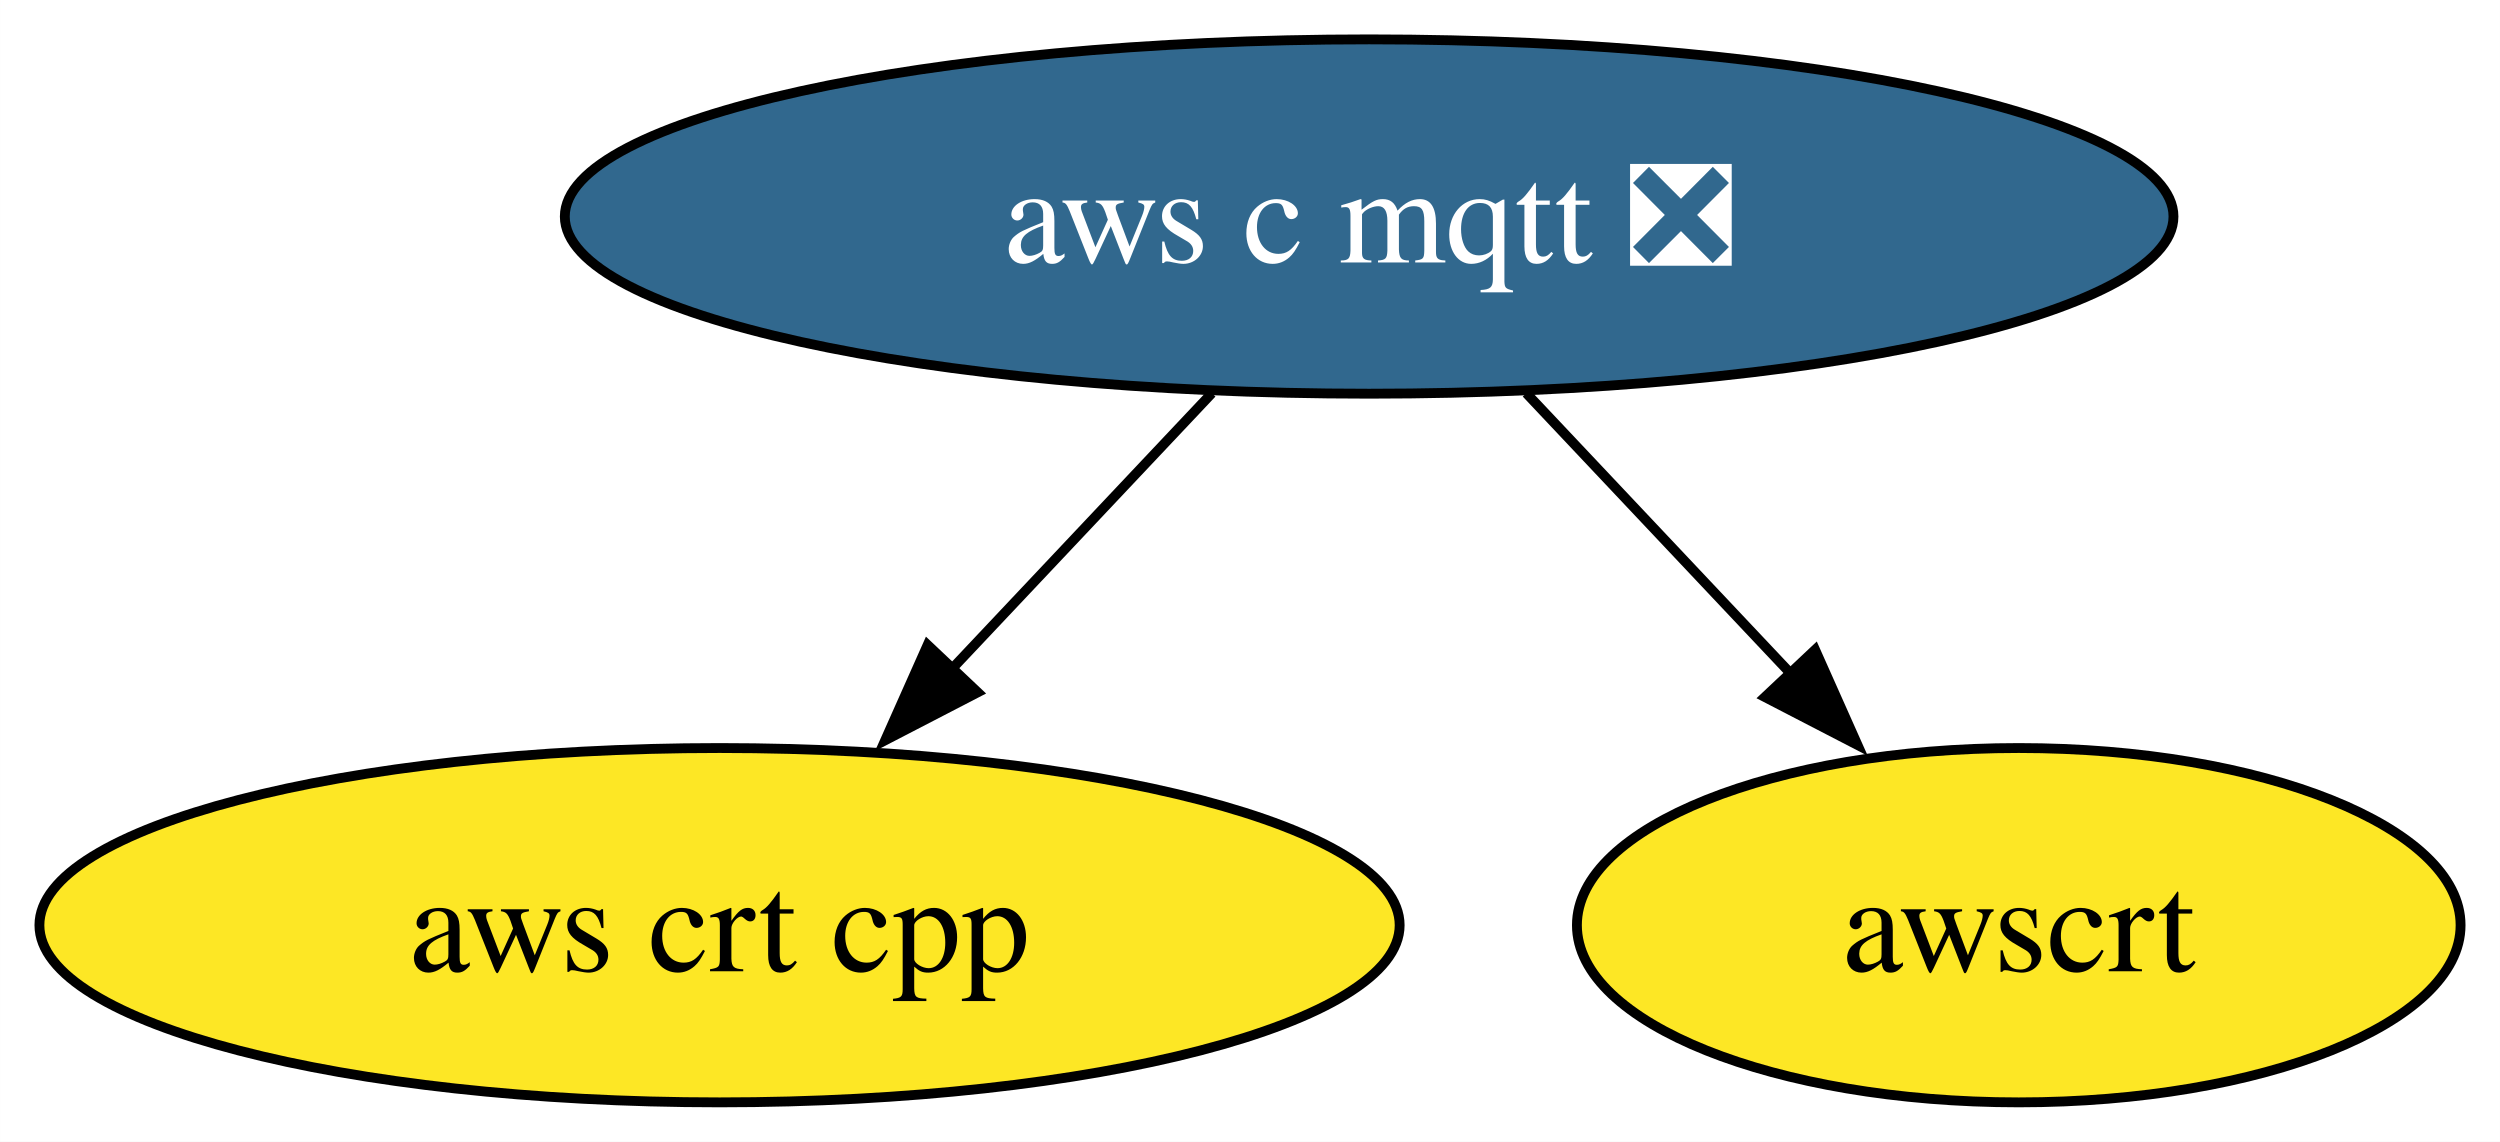
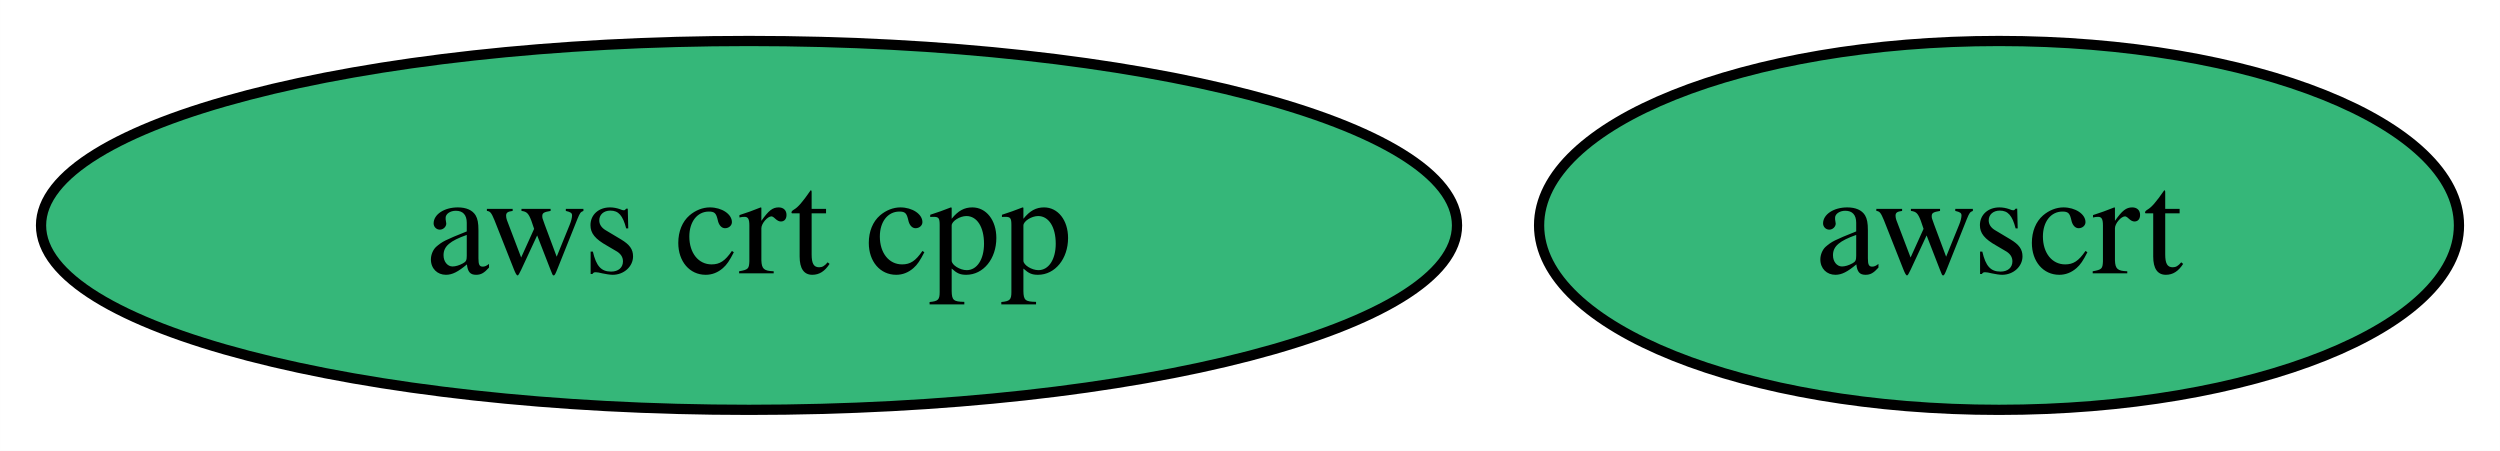
- <svg xmlns="http://www.w3.org/2000/svg" xmlns:xlink="http://www.w3.org/1999/xlink" width="254pt" height="116pt" viewBox="0.00 0.00 253.99 116.00">
-   <g id="graph0" class="graph" transform="scale(1 1) rotate(0) translate(4 112)">
-     <polygon fill="white" stroke="none" points="-4,4 -4,-112 249.99,-112 249.99,4 -4,4" />
+ <svg xmlns="http://www.w3.org/2000/svg" xmlns:xlink="http://www.w3.org/1999/xlink" width="244pt" height="44pt" viewBox="0.00 0.00 243.99 44.00">
+   <g id="graph0" class="graph" transform="scale(1 1) rotate(0) translate(4 40)">
+     <polygon fill="white" stroke="none" points="-4,4 -4,-40 239.99,-40 239.99,4 -4,4" />
    <g id="node1" class="node">
      <g id="a_node1">
-         <a xlink:href="https://github.com/conda-forge/aws-c-mqtt-feedstock/pull/161" xlink:title="aws c mqtt ❎">
-           <ellipse fill="#31688e" stroke="black" cx="135.1" cy="-90" rx="81.72" ry="18" />
-           <text text-anchor="middle" x="135.1" y="-85.33" font-family="Times,serif" font-size="14.00" fill="white">aws c mqtt ❎</text>
+         <a xlink:href="https://github.com/conda-forge/aws-crt-cpp-feedstock" xlink:title="aws crt cpp">
+           <ellipse fill="#35b779" stroke="black" cx="69.1" cy="-18" rx="69.1" ry="18" />
+           <text text-anchor="middle" x="69.1" y="-13.32" font-family="Times,serif" font-size="14.00">aws crt cpp</text>
        </a>
      </g>
    </g>
    <g id="node2" class="node">
      <g id="a_node2">
-         <a xlink:href="https://github.com/conda-forge/aws-crt-cpp-feedstock" xlink:title="aws crt cpp">
-           <ellipse fill="#fde725" stroke="black" cx="69.1" cy="-18" rx="69.1" ry="18" />
-           <text text-anchor="middle" x="69.1" y="-13.32" font-family="Times,serif" font-size="14.00">aws crt cpp</text>
+         <a xlink:href="https://github.com/conda-forge/awscrt-feedstock" xlink:title="awscrt">
+           <ellipse fill="#35b779" stroke="black" cx="191.1" cy="-18" rx="44.89" ry="18" />
+           <text text-anchor="middle" x="191.1" y="-13.32" font-family="Times,serif" font-size="14.00">awscrt</text>
        </a>
      </g>
    </g>
-     <g id="edge1" class="edge">
-       <path fill="none" stroke="black" d="M119.12,-72.05C111.09,-63.54 101.22,-53.07 92.37,-43.68" />
-       <polygon fill="black" stroke="black" points="95.33,-41.66 85.93,-36.79 90.24,-46.47 95.33,-41.66" />
-     </g>
-     <g id="node3" class="node">
-       <g id="a_node3">
-         <a xlink:href="https://github.com/conda-forge/awscrt-feedstock" xlink:title="awscrt">
-           <ellipse fill="#fde725" stroke="black" cx="201.1" cy="-18" rx="44.89" ry="18" />
-           <text text-anchor="middle" x="201.1" y="-13.32" font-family="Times,serif" font-size="14.00">awscrt</text>
-         </a>
-       </g>
-     </g>
-     <g id="edge2" class="edge">
-       <path fill="none" stroke="black" d="M151.07,-72.05C159.22,-63.42 169.27,-52.76 178.21,-43.27" />
-       <polygon fill="black" stroke="black" points="180.41,-45.98 184.72,-36.31 175.31,-41.18 180.41,-45.98" />
-     </g>
  </g>
</svg>
